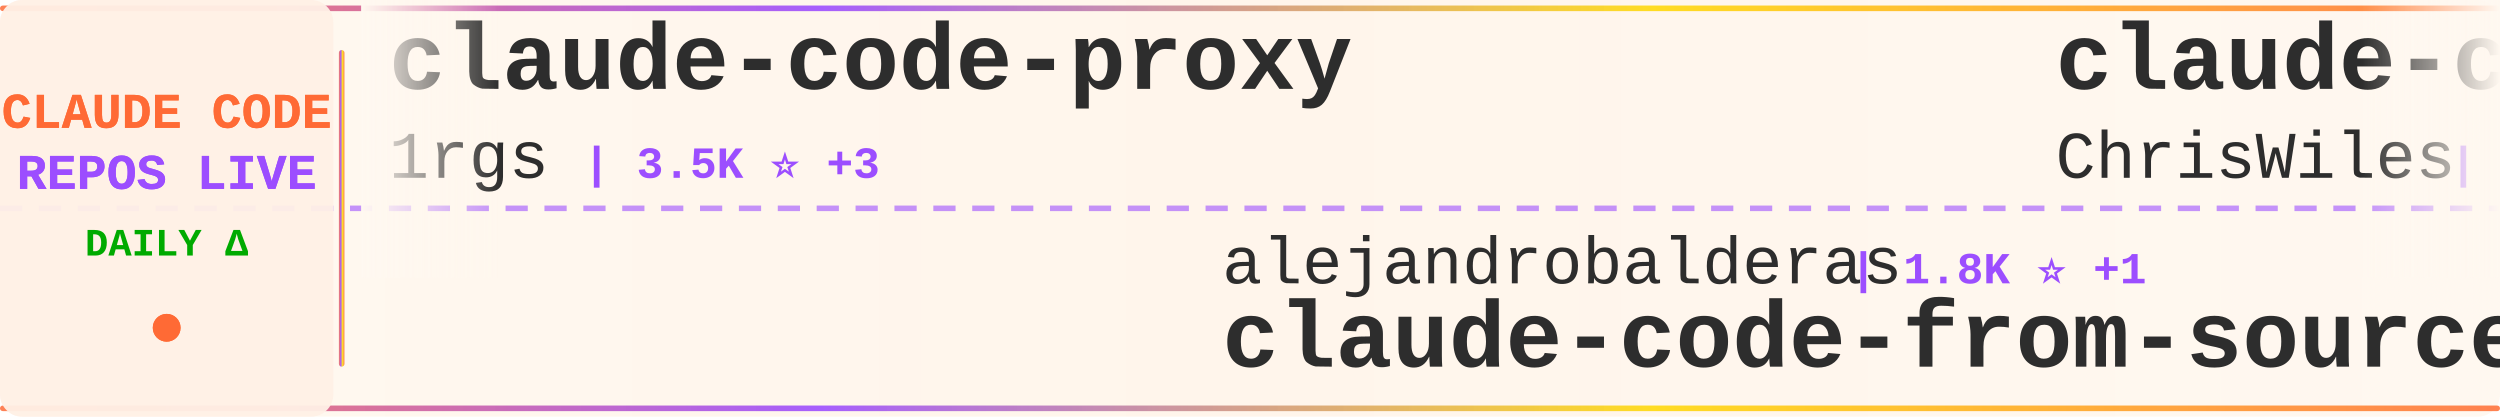
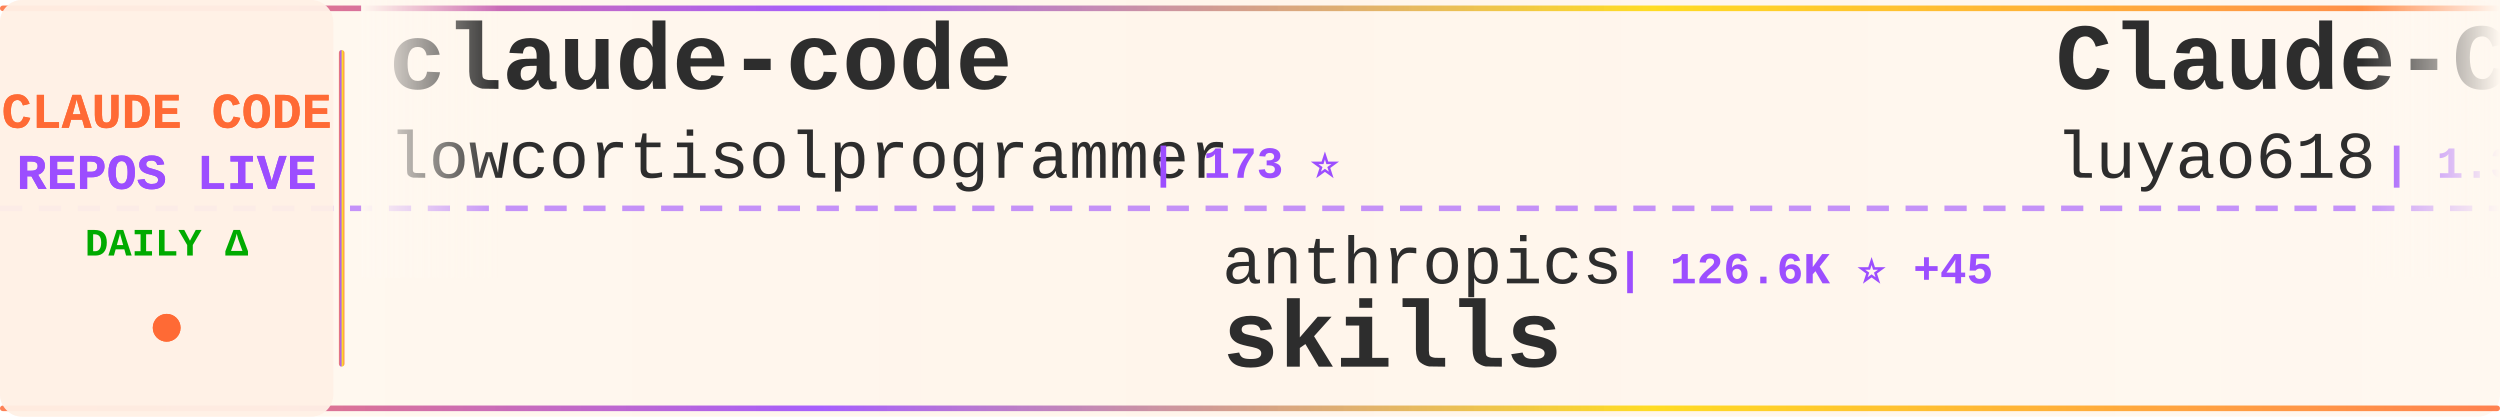
<svg xmlns="http://www.w3.org/2000/svg" width="900" height="150">
  <defs>
    <linearGradient id="tickerBg" x1="0%" y1="0%" x2="100%" y2="0%">
      <stop offset="0%" style="stop-color:#fff8f0;stop-opacity:0.98" />
      <stop offset="50%" style="stop-color:#fff5eb;stop-opacity:1" />
      <stop offset="100%" style="stop-color:#fff8f0;stop-opacity:0.98" />
    </linearGradient>
    <linearGradient id="borderGrad" x1="0%" y1="0%" x2="100%" y2="0%">
      <stop offset="0%" style="stop-color:#FF6B35;stop-opacity:0.85">
        <animate attributeName="stop-opacity" values="0.85;1;0.85" dur="2s" repeatCount="indefinite" />
      </stop>
      <stop offset="33%" style="stop-color:#9C4EFF;stop-opacity:0.9">
        <animate attributeName="stop-opacity" values="0.9;1;0.9" dur="2.2s" repeatCount="indefinite" />
      </stop>
      <stop offset="66%" style="stop-color:#FFD700;stop-opacity:0.85">
        <animate attributeName="stop-opacity" values="0.85;1;0.85" dur="1.8s" repeatCount="indefinite" />
      </stop>
      <stop offset="100%" style="stop-color:#FF6B35;stop-opacity:0.85">
        <animate attributeName="stop-opacity" values="0.85;1;0.85" dur="2s" repeatCount="indefinite" />
      </stop>
    </linearGradient>
    <filter id="textGlow">
      <feGaussianBlur stdDeviation="0.15" result="coloredBlur" />
      <feMerge>
        <feMergeNode in="coloredBlur" />
        <feMergeNode in="SourceGraphic" />
      </feMerge>
    </filter>
    <filter id="metricGlow">
      <feGaussianBlur stdDeviation="0.2" result="coloredBlur" />
      <feMerge>
        <feMergeNode in="coloredBlur" />
        <feMergeNode in="SourceGraphic" />
      </feMerge>
    </filter>
    <linearGradient id="leftFade" x1="0%" y1="0%" x2="100%" y2="0%">
      <stop offset="0%" style="stop-color:#fff8f0;stop-opacity:1" />
      <stop offset="100%" style="stop-color:#fff8f0;stop-opacity:0" />
    </linearGradient>
    <linearGradient id="rightFade" x1="0%" y1="0%" x2="100%" y2="0%">
      <stop offset="0%" style="stop-color:#fff8f0;stop-opacity:0" />
      <stop offset="100%" style="stop-color:#fff8f0;stop-opacity:1" />
    </linearGradient>
  </defs>
  <rect width="900" height="150" fill="url(#tickerBg)" rx="8" />
  <rect x="0" y="2" width="900" height="2" fill="url(#borderGrad)" rx="1" />
  <rect x="0" y="146" width="900" height="2" fill="url(#borderGrad)" rx="1" />
  <line x1="0" y1="75" x2="900" y2="75" stroke="#9C4EFF" stroke-width="2" stroke-dasharray="8 6" opacity="0.6" />
  <rect x="0" y="0" width="120" height="150" fill="#fff0e6" opacity="0.95" rx="8" />
  <text x="60" y="46" font-family="'Courier New', monospace" font-size="18" font-weight="bold" fill="#FF6B35" text-anchor="middle" filter="url(#textGlow)">
    CLAUDE CODE
  </text>
  <text x="60" y="68" font-family="'Courier New', monospace" font-size="18" font-weight="bold" fill="#9C4EFF" text-anchor="middle" filter="url(#textGlow)">
    REPOS LIVE
  </text>
  <text x="60" y="92" font-family="'Courier New', monospace" font-size="14" font-weight="bold" fill="#00aa00" text-anchor="middle">
    DAILY Δ
  </text>
  <circle cx="60" cy="118" r="5" fill="#FF6B35" filter="url(#metricGlow)">
    <animate attributeName="r" values="4;6;4" dur="1.5s" repeatCount="indefinite" />
    <animate attributeName="opacity" values="0.6;1;0.6" dur="1.5s" repeatCount="indefinite" />
  </circle>
  <rect x="122" y="18" width="2" height="114" fill="url(#borderGrad)" rx="1" />
  <clipPath id="tickerClip">
    <rect x="130" y="0" width="770" height="150" />
  </clipPath>
  <g clip-path="url(#tickerClip)">
    <g id="tickerItems">
      <animateTransform attributeName="transform" attributeType="XML" type="translate" from="0 0" to="-3000 0" dur="54s" repeatCount="indefinite" />
      <g transform="translate(0, 0)">
-         <text x="140" y="32" font-family="'Courier New', monospace" font-size="34" font-weight="bold" fill="#2d2d2d">claude-code-proxy</text>
-         <text x="140" y="64" font-family="'Courier New', monospace" font-size="24" font-weight="normal" fill="#2d2d2d" opacity="1.0">1rgs</text>
-         <text x="210" y="64" font-family="'Courier New', monospace" font-size="16" font-weight="bold" fill="#9C4EFF"> | 3.5K ⭐ +3</text>
+         <text x="140" y="32" font-family="'Courier New', monospace" font-size="34" font-weight="bold" fill="#2d2d2d">claude-code</text>
+         <text x="140" y="64" font-family="'Courier New', monospace" font-size="24" font-weight="normal" fill="#2d2d2d" opacity="1.0">lowcortisolprogrammer</text>
+         <text x="414" y="64" font-family="'Courier New', monospace" font-size="16" font-weight="bold" fill="#9C4EFF"> | 173 ⭐</text>
      </g>
      <g transform="translate(300, 0)">
-         <text x="140" y="102" font-family="'Courier New', monospace" font-size="24" font-weight="normal" fill="#2d2d2d" opacity="1.0">alejandrobalderas</text>
-         <text x="366" y="102" font-family="'Courier New', monospace" font-size="16" font-weight="bold" fill="#9C4EFF"> | 1.8K ⭐ +1</text>
-         <text x="140" y="132" font-family="'Courier New', monospace" font-size="34" font-weight="bold" fill="#2d2d2d">claude-code-from-source</text>
+         <text x="140" y="102" font-family="'Courier New', monospace" font-size="24" font-weight="normal" fill="#2d2d2d" opacity="1.0">anthropics</text>
+         <text x="282" y="102" font-family="'Courier New', monospace" font-size="16" font-weight="bold" fill="#9C4EFF"> | 126.6K ⭐ +45</text>
+         <text x="140" y="132" font-family="'Courier New', monospace" font-size="34" font-weight="bold" fill="#2d2d2d">skills</text>
      </g>
      <g transform="translate(600, 0)">
+         <text x="140" y="32" font-family="'Courier New', monospace" font-size="34" font-weight="bold" fill="#2d2d2d">Claude-Code-Source-Study</text>
+         <text x="140" y="64" font-family="'Courier New', monospace" font-size="24" font-weight="normal" fill="#2d2d2d" opacity="1.0">luyao618</text>
+         <text x="258" y="64" font-family="'Courier New', monospace" font-size="16" font-weight="bold" fill="#9C4EFF"> | 1.3K ⭐</text>
+       </g>
+       <g transform="translate(900, 0)">
+         <text x="140" y="102" font-family="'Courier New', monospace" font-size="24" font-weight="normal" fill="#2d2d2d" opacity="1.0">FlorianBruniaux</text>
+         <text x="342" y="102" font-family="'Courier New', monospace" font-size="16" font-weight="bold" fill="#9C4EFF"> | 4.1K ⭐ +6</text>
+         <text x="140" y="132" font-family="'Courier New', monospace" font-size="34" font-weight="bold" fill="#2d2d2d">claude-code-ultimate-gui...</text>
+       </g>
+       <g transform="translate(1200, 0)">
+         <text x="140" y="32" font-family="'Courier New', monospace" font-size="34" font-weight="bold" fill="#2d2d2d">claude-code</text>
+         <text x="140" y="64" font-family="'Courier New', monospace" font-size="24" font-weight="normal" fill="#2d2d2d" opacity="1.0">yasasbanukaofficial</text>
+         <text x="390" y="64" font-family="'Courier New', monospace" font-size="16" font-weight="bold" fill="#9C4EFF"> | 2.9K ⭐ +5</text>
+       </g>
+       <g transform="translate(1500, 0)">
+         <text x="140" y="102" font-family="'Courier New', monospace" font-size="24" font-weight="normal" fill="#2d2d2d" opacity="1.0">LING71671</text>
+         <text x="270" y="102" font-family="'Courier New', monospace" font-size="16" font-weight="bold" fill="#9C4EFF"> | 796 ⭐</text>
+         <text x="140" y="132" font-family="'Courier New', monospace" font-size="34" font-weight="bold" fill="#2d2d2d">Open-ClaudeCode</text>
+       </g>
+       <g transform="translate(1800, 0)">
        <text x="140" y="32" font-family="'Courier New', monospace" font-size="34" font-weight="bold" fill="#2d2d2d">claude-code-showcase</text>
        <text x="140" y="64" font-family="'Courier New', monospace" font-size="24" font-weight="normal" fill="#2d2d2d" opacity="1.0">ChrisWiles</text>
        <text x="282" y="64" font-family="'Courier New', monospace" font-size="16" font-weight="bold" fill="#9C4EFF"> | 5.9K ⭐ +1</text>
      </g>
-       <g transform="translate(900, 0)">
-         <text x="140" y="102" font-family="'Courier New', monospace" font-size="24" font-weight="normal" fill="#2d2d2d" opacity="1.0">liuup</text>
-         <text x="222" y="102" font-family="'Courier New', monospace" font-size="16" font-weight="bold" fill="#9C4EFF"> | 2.1K ⭐ +4</text>
-         <text x="140" y="132" font-family="'Courier New', monospace" font-size="34" font-weight="bold" fill="#2d2d2d">claude-code-analysis</text>
-       </g>
-       <g transform="translate(1200, 0)">
-         <text x="140" y="32" font-family="'Courier New', monospace" font-size="34" font-weight="bold" fill="#2d2d2d">andrej-karpathy-skills</text>
-         <text x="140" y="64" font-family="'Courier New', monospace" font-size="24" font-weight="normal" fill="#2d2d2d" opacity="1.0">forrestchang</text>
-         <text x="306" y="64" font-family="'Courier New', monospace" font-size="16" font-weight="bold" fill="#9C4EFF"> | 102.3K ⭐ +544</text>
-       </g>
-       <g transform="translate(1500, 0)">
-         <text x="140" y="102" font-family="'Courier New', monospace" font-size="24" font-weight="normal" fill="#2d2d2d" opacity="1.0">Hyper66666</text>
-         <text x="282" y="102" font-family="'Courier New', monospace" font-size="16" font-weight="bold" fill="#9C4EFF"> | 212 ⭐</text>
-         <text x="140" y="132" font-family="'Courier New', monospace" font-size="34" font-weight="bold" fill="#2d2d2d">claude-code-sourcemap</text>
-       </g>
-       <g transform="translate(1800, 0)">
-         <text x="140" y="32" font-family="'Courier New', monospace" font-size="34" font-weight="bold" fill="#2d2d2d">claude-code</text>
-         <text x="140" y="64" font-family="'Courier New', monospace" font-size="24" font-weight="normal" fill="#2d2d2d" opacity="1.0">yasasbanukaofficial</text>
-         <text x="390" y="64" font-family="'Courier New', monospace" font-size="16" font-weight="bold" fill="#9C4EFF"> | 2.9K ⭐ +5</text>
-       </g>
      <g transform="translate(2100, 0)">
-         <text x="140" y="102" font-family="'Courier New', monospace" font-size="24" font-weight="normal" fill="#2d2d2d" opacity="1.0">pengchengneo</text>
-         <text x="306" y="102" font-family="'Courier New', monospace" font-size="16" font-weight="bold" fill="#9C4EFF"> | 1.3K ⭐ +1</text>
-         <text x="140" y="132" font-family="'Courier New', monospace" font-size="34" font-weight="bold" fill="#2d2d2d">Claude-Code</text>
+         <text x="140" y="102" font-family="'Courier New', monospace" font-size="24" font-weight="normal" fill="#2d2d2d" opacity="1.0">sugyan</text>
+         <text x="234" y="102" font-family="'Courier New', monospace" font-size="16" font-weight="bold" fill="#9C4EFF"> | 1.1K ⭐</text>
+         <text x="140" y="132" font-family="'Courier New', monospace" font-size="34" font-weight="bold" fill="#2d2d2d">claude-code-webui</text>
      </g>
      <g transform="translate(2400, 0)">
-         <text x="140" y="32" font-family="'Courier New', monospace" font-size="34" font-weight="bold" fill="#2d2d2d">claude-code-webui</text>
-         <text x="140" y="64" font-family="'Courier New', monospace" font-size="24" font-weight="normal" fill="#2d2d2d" opacity="1.0">sugyan</text>
-         <text x="234" y="64" font-family="'Courier New', monospace" font-size="16" font-weight="bold" fill="#9C4EFF"> | 1.1K ⭐</text>
+         <text x="140" y="32" font-family="'Courier New', monospace" font-size="34" font-weight="bold" fill="#2d2d2d">claude-code-infrastructu...</text>
+         <text x="140" y="64" font-family="'Courier New', monospace" font-size="24" font-weight="normal" fill="#2d2d2d" opacity="1.0">diet103</text>
+         <text x="246" y="64" font-family="'Courier New', monospace" font-size="16" font-weight="bold" fill="#9C4EFF"> | 9.6K ⭐</text>
      </g>
      <g transform="translate(2700, 0)">
-         <text x="140" y="102" font-family="'Courier New', monospace" font-size="24" font-weight="normal" fill="#2d2d2d" opacity="1.0">anthropics</text>
-         <text x="282" y="102" font-family="'Courier New', monospace" font-size="16" font-weight="bold" fill="#9C4EFF"> | 4.4K ⭐ +4</text>
-         <text x="140" y="132" font-family="'Courier New', monospace" font-size="34" font-weight="bold" fill="#2d2d2d">claude-code-security-rev...</text>
+         <text x="140" y="102" font-family="'Courier New', monospace" font-size="24" font-weight="normal" fill="#2d2d2d" opacity="1.0">https-deeplearning-ai</text>
+         <text x="414" y="102" font-family="'Courier New', monospace" font-size="16" font-weight="bold" fill="#9C4EFF"> | 499 ⭐</text>
+         <text x="140" y="132" font-family="'Courier New', monospace" font-size="34" font-weight="bold" fill="#2d2d2d">sc-claude-code-files</text>
      </g>
      <g transform="translate(3000, 0)">
-         <text x="140" y="32" font-family="'Courier New', monospace" font-size="34" font-weight="bold" fill="#2d2d2d">claude-code-proxy</text>
-         <text x="140" y="64" font-family="'Courier New', monospace" font-size="24" font-weight="normal" fill="#2d2d2d" opacity="1.0">1rgs</text>
-         <text x="210" y="64" font-family="'Courier New', monospace" font-size="16" font-weight="bold" fill="#9C4EFF"> | 3.5K ⭐ +3</text>
+         <text x="140" y="32" font-family="'Courier New', monospace" font-size="34" font-weight="bold" fill="#2d2d2d">claude-code</text>
+         <text x="140" y="64" font-family="'Courier New', monospace" font-size="24" font-weight="normal" fill="#2d2d2d" opacity="1.0">lowcortisolprogrammer</text>
+         <text x="414" y="64" font-family="'Courier New', monospace" font-size="16" font-weight="bold" fill="#9C4EFF"> | 173 ⭐</text>
      </g>
      <g transform="translate(3300, 0)">
-         <text x="140" y="102" font-family="'Courier New', monospace" font-size="24" font-weight="normal" fill="#2d2d2d" opacity="1.0">alejandrobalderas</text>
-         <text x="366" y="102" font-family="'Courier New', monospace" font-size="16" font-weight="bold" fill="#9C4EFF"> | 1.8K ⭐ +1</text>
-         <text x="140" y="132" font-family="'Courier New', monospace" font-size="34" font-weight="bold" fill="#2d2d2d">claude-code-from-source</text>
+         <text x="140" y="102" font-family="'Courier New', monospace" font-size="24" font-weight="normal" fill="#2d2d2d" opacity="1.0">anthropics</text>
+         <text x="282" y="102" font-family="'Courier New', monospace" font-size="16" font-weight="bold" fill="#9C4EFF"> | 126.6K ⭐ +45</text>
+         <text x="140" y="132" font-family="'Courier New', monospace" font-size="34" font-weight="bold" fill="#2d2d2d">skills</text>
      </g>
      <g transform="translate(3600, 0)">
-         <text x="140" y="32" font-family="'Courier New', monospace" font-size="34" font-weight="bold" fill="#2d2d2d">claude-code-showcase</text>
-         <text x="140" y="64" font-family="'Courier New', monospace" font-size="24" font-weight="normal" fill="#2d2d2d" opacity="1.0">ChrisWiles</text>
-         <text x="282" y="64" font-family="'Courier New', monospace" font-size="16" font-weight="bold" fill="#9C4EFF"> | 5.9K ⭐ +1</text>
+         <text x="140" y="32" font-family="'Courier New', monospace" font-size="34" font-weight="bold" fill="#2d2d2d">Claude-Code-Source-Study</text>
+         <text x="140" y="64" font-family="'Courier New', monospace" font-size="24" font-weight="normal" fill="#2d2d2d" opacity="1.0">luyao618</text>
+         <text x="258" y="64" font-family="'Courier New', monospace" font-size="16" font-weight="bold" fill="#9C4EFF"> | 1.3K ⭐</text>
      </g>
      <g transform="translate(3900, 0)">
-         <text x="140" y="102" font-family="'Courier New', monospace" font-size="24" font-weight="normal" fill="#2d2d2d" opacity="1.0">liuup</text>
-         <text x="222" y="102" font-family="'Courier New', monospace" font-size="16" font-weight="bold" fill="#9C4EFF"> | 2.1K ⭐ +4</text>
-         <text x="140" y="132" font-family="'Courier New', monospace" font-size="34" font-weight="bold" fill="#2d2d2d">claude-code-analysis</text>
+         <text x="140" y="102" font-family="'Courier New', monospace" font-size="24" font-weight="normal" fill="#2d2d2d" opacity="1.0">FlorianBruniaux</text>
+         <text x="342" y="102" font-family="'Courier New', monospace" font-size="16" font-weight="bold" fill="#9C4EFF"> | 4.1K ⭐ +6</text>
+         <text x="140" y="132" font-family="'Courier New', monospace" font-size="34" font-weight="bold" fill="#2d2d2d">claude-code-ultimate-gui...</text>
      </g>
    </g>
  </g>
  <rect x="130" y="0" width="50" height="100" fill="url(#leftFade)" />
  <rect x="850" y="0" width="50" height="100" fill="url(#rightFade)" />
</svg>
